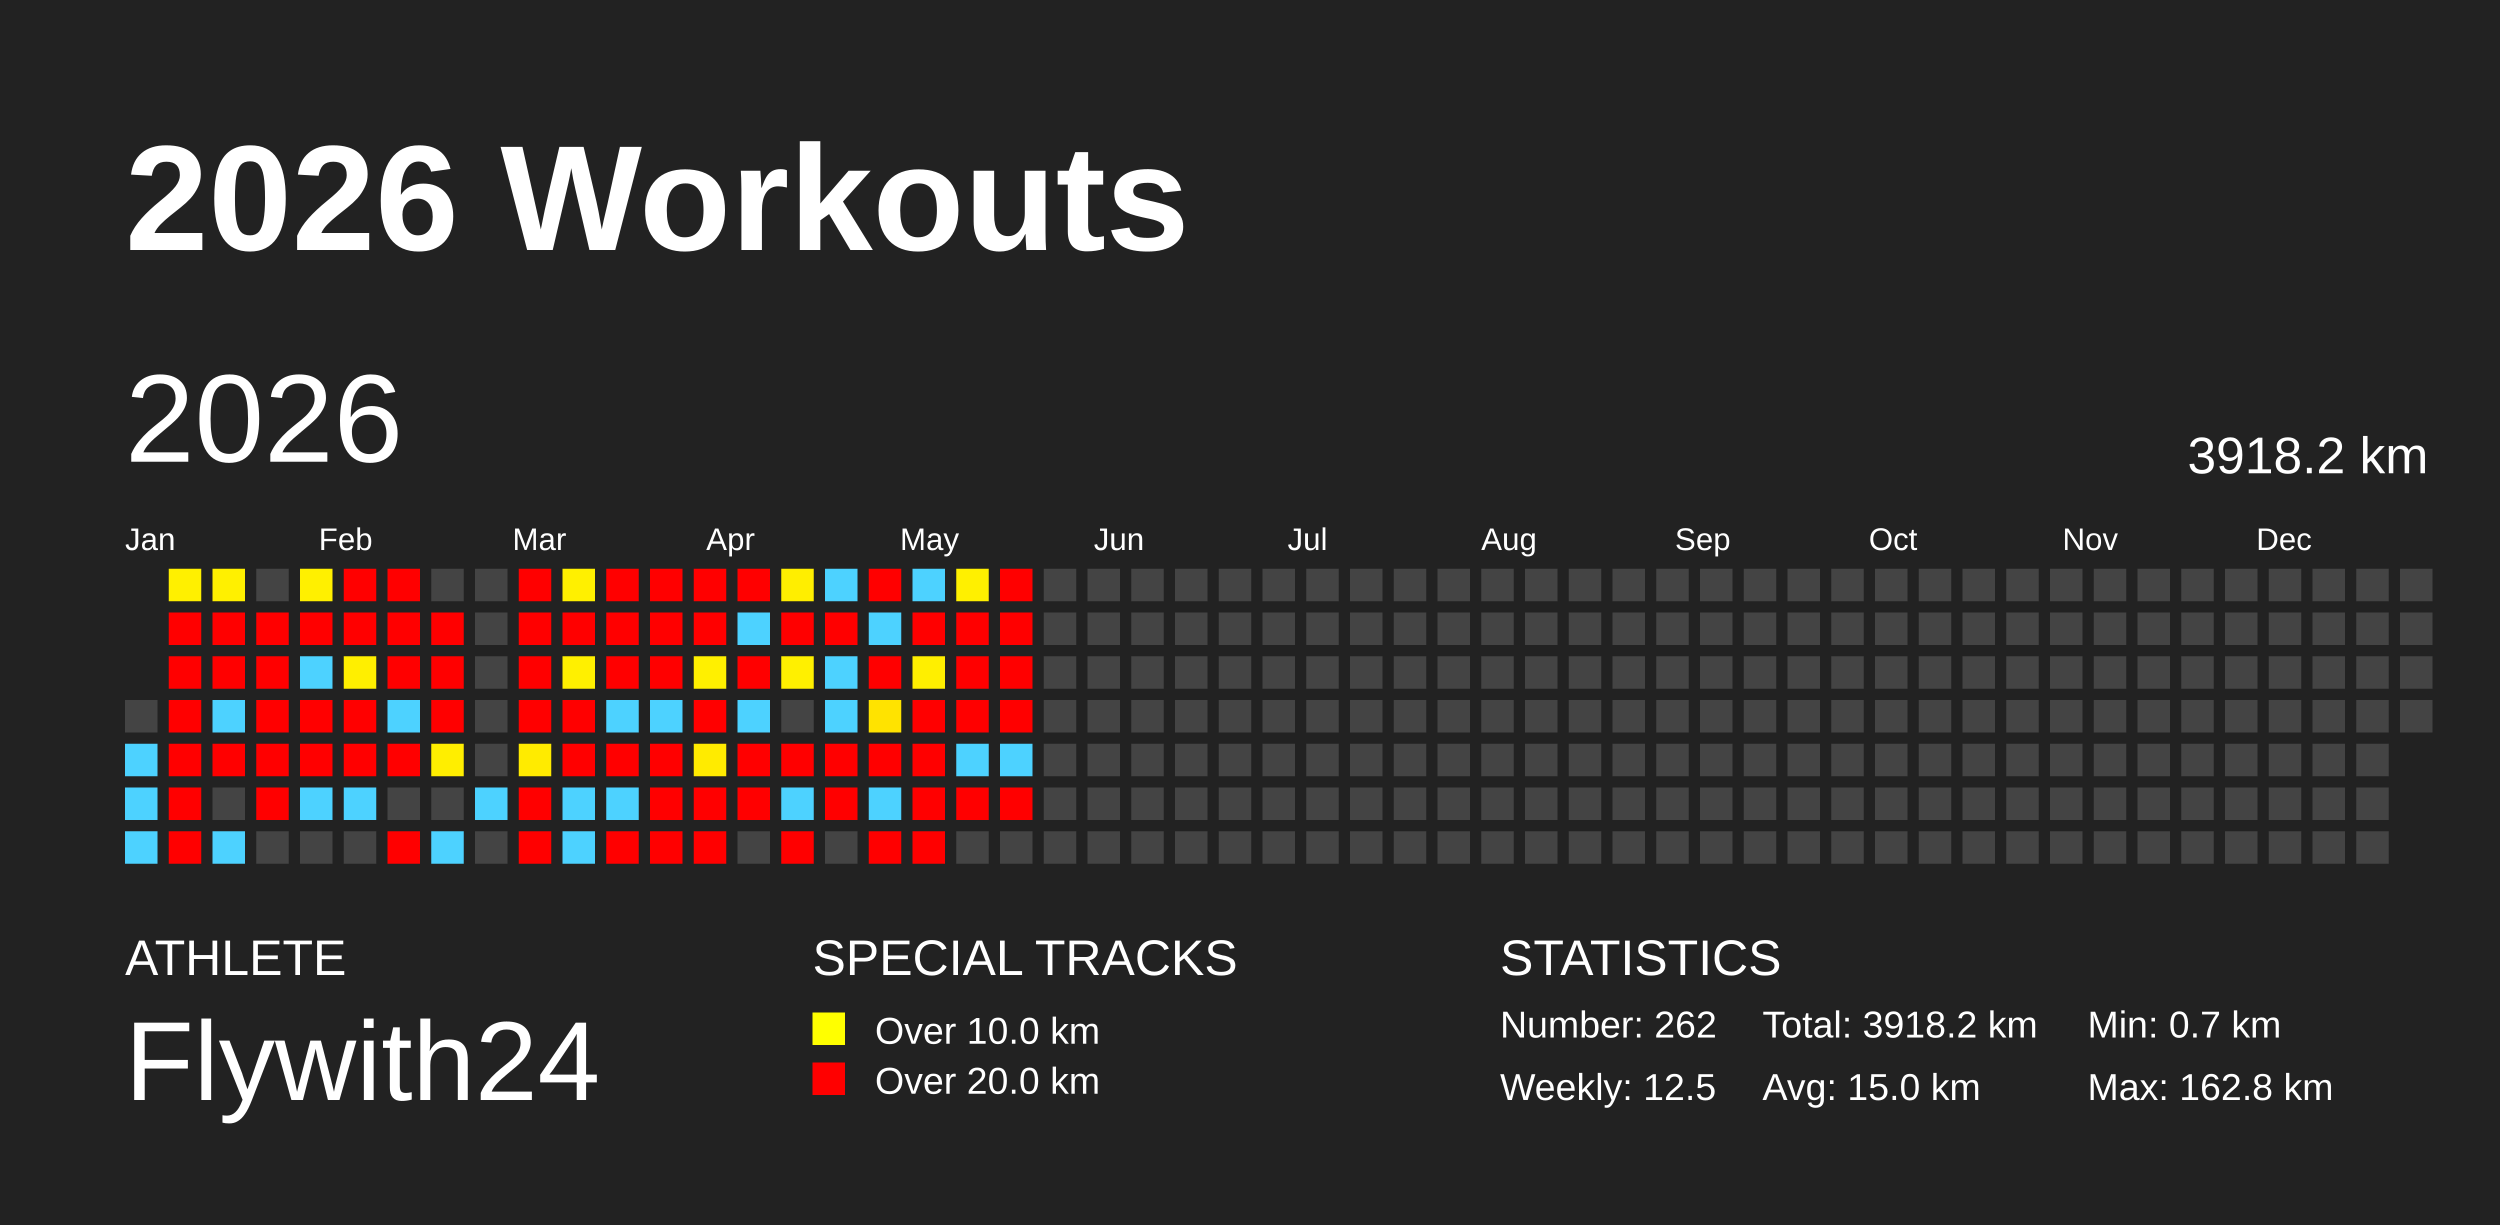
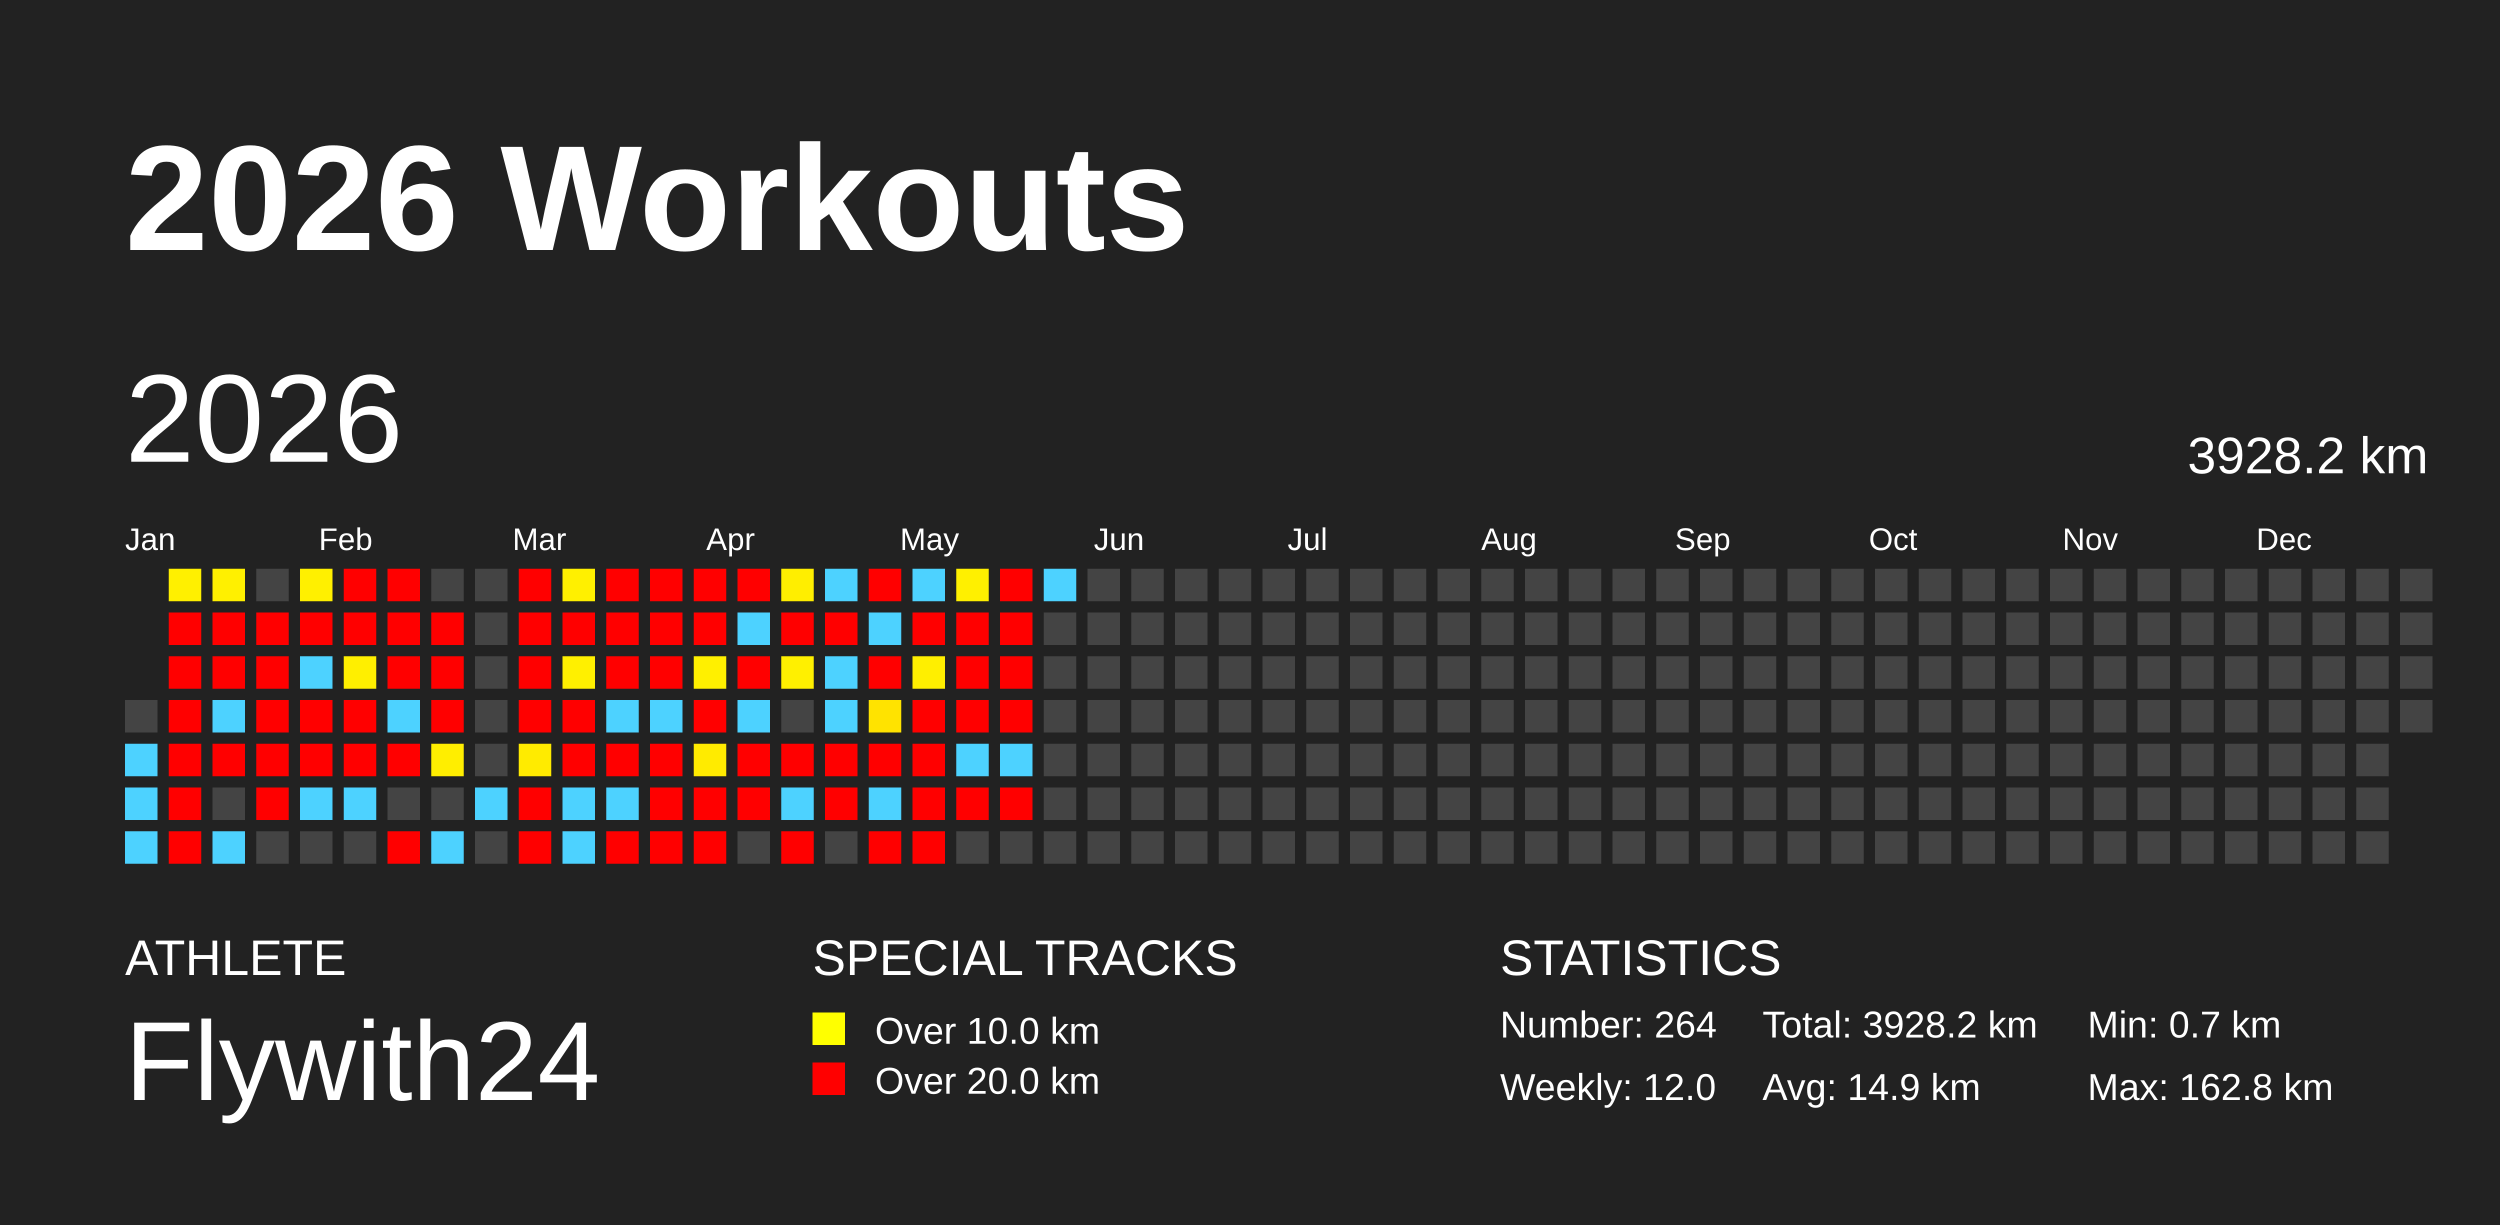
<svg xmlns="http://www.w3.org/2000/svg" baseProfile="full" height="98mm" version="1.1" viewBox="0,0,200,98" width="200mm">
  <defs />
  <rect fill="#222222" height="98" width="200" x="0" y="0" />
  <text fill="#FFFFFF" style="font-size:12px; font-family:Arial; font-weight:bold;" x="10" y="20">2026 Workouts</text>
  <text fill="#FFFFFF" style="font-size:4px; font-family:Arial" x="10" y="78">ATHLETE</text>
  <text fill="#FFFFFF" style="font-size:9px; font-family:Arial" x="10" y="88">Flywith24</text>
  <text fill="#FFFFFF" style="font-size:4px; font-family:Arial" x="65" y="78">SPECIAL TRACKS</text>
  <rect fill="yellow" height="2.6" width="2.6" x="65" y="81" />
  <text fill="#FFFFFF" style="font-size:3px; font-family:Arial" x="70" y="83.5">Over 10.0 km</text>
  <rect fill="red" height="2.6" width="2.6" x="65" y="85" />
  <text fill="#FFFFFF" style="font-size:3px; font-family:Arial" x="70" y="87.5">Over 20.0 km</text>
  <text fill="#FFFFFF" style="font-size:4px; font-family:Arial" x="120" y="78">STATISTICS</text>
-   <text fill="#FFFFFF" style="font-size:3px; font-family:Arial" x="120" y="83">Number: 262</text>
-   <text fill="#FFFFFF" style="font-size:3px; font-family:Arial" x="120" y="88">Weekly: 12.5</text>
-   <text fill="#FFFFFF" style="font-size:3px; font-family:Arial" x="141" y="83">Total: 3918.2 km</text>
-   <text fill="#FFFFFF" style="font-size:3px; font-family:Arial" x="141" y="88">Avg: 15.0 km</text>
+   <text fill="#FFFFFF" style="font-size:3px; font-family:Arial" x="120" y="83">Number: 264</text>
+   <text fill="#FFFFFF" style="font-size:3px; font-family:Arial" x="120" y="88">Weekly: 12.0</text>
+   <text fill="#FFFFFF" style="font-size:3px; font-family:Arial" x="141" y="83">Total: 3928.2 km</text>
+   <text fill="#FFFFFF" style="font-size:3px; font-family:Arial" x="141" y="88">Avg: 14.9 km</text>
  <text fill="#FFFFFF" style="font-size:3px; font-family:Arial" x="167" y="83">Min: 0.7 km</text>
  <text fill="#FFFFFF" style="font-size:3px; font-family:Arial" x="167" y="88">Max: 162.8 km</text>
  <text dominant-baseline="hanging" fill="#FFFFFF" style="font-size:10.0px; font-family:Arial;" x="10" y="30">2026</text>
-   <text dominant-baseline="hanging" fill="#FFFFFF" style="font-size:4.125px; font-family:Arial;" x="175" y="35">3918.2 km</text>
+   <text dominant-baseline="hanging" fill="#FFFFFF" style="font-size:4.125px; font-family:Arial;" x="175" y="35">3928.2 km</text>
  <text fill="#FFFFFF" style="font-size:2.5px; font-family:Arial" x="10.0" y="44">Jan</text>
  <text fill="#FFFFFF" style="font-size:2.5px; font-family:Arial" x="25.5" y="44">Feb</text>
  <text fill="#FFFFFF" style="font-size:2.5px; font-family:Arial" x="41.0" y="44">Mar</text>
  <text fill="#FFFFFF" style="font-size:2.5px; font-family:Arial" x="56.5" y="44">Apr</text>
  <text fill="#FFFFFF" style="font-size:2.5px; font-family:Arial" x="72.0" y="44">May</text>
  <text fill="#FFFFFF" style="font-size:2.5px; font-family:Arial" x="87.5" y="44">Jun</text>
  <text fill="#FFFFFF" style="font-size:2.5px; font-family:Arial" x="103.0" y="44">Jul</text>
  <text fill="#FFFFFF" style="font-size:2.5px; font-family:Arial" x="118.5" y="44">Aug</text>
  <text fill="#FFFFFF" style="font-size:2.5px; font-family:Arial" x="134.0" y="44">Sep</text>
  <text fill="#FFFFFF" style="font-size:2.5px; font-family:Arial" x="149.5" y="44">Oct</text>
  <text fill="#FFFFFF" style="font-size:2.5px; font-family:Arial" x="165.0" y="44">Nov</text>
  <text fill="#FFFFFF" style="font-size:2.5px; font-family:Arial" x="180.5" y="44">Dec</text>
  <rect fill="#444444" height="2.6" width="2.6" x="10.0" y="56.0" />
  <rect fill="#4dd2ff" height="2.6" width="2.6" x="10.0" y="59.5" />
  <rect fill="#4dd2ff" height="2.6" width="2.6" x="10.0" y="63.0" />
  <rect fill="#4dd2ff" height="2.6" width="2.6" x="10.0" y="66.5" />
  <rect fill="#fff000" height="2.6" width="2.6" x="13.5" y="45.5" />
  <rect fill="red" height="2.6" width="2.6" x="13.5" y="49.0" />
  <rect fill="red" height="2.6" width="2.6" x="13.5" y="52.5" />
  <rect fill="red" height="2.6" width="2.6" x="13.5" y="56.0" />
  <rect fill="red" height="2.6" width="2.6" x="13.5" y="59.5" />
  <rect fill="red" height="2.6" width="2.6" x="13.5" y="63.0" />
  <rect fill="red" height="2.6" width="2.6" x="13.5" y="66.5" />
  <rect fill="#fff000" height="2.6" width="2.6" x="17.0" y="45.5" />
  <rect fill="red" height="2.6" width="2.6" x="17.0" y="49.0" />
  <rect fill="red" height="2.6" width="2.6" x="17.0" y="52.5" />
  <rect fill="#4dd2ff" height="2.6" width="2.6" x="17.0" y="56.0" />
  <rect fill="red" height="2.6" width="2.6" x="17.0" y="59.5" />
  <rect fill="#444444" height="2.6" width="2.6" x="17.0" y="63.0" />
  <rect fill="#4dd2ff" height="2.6" width="2.6" x="17.0" y="66.5" />
  <rect fill="#444444" height="2.6" width="2.6" x="20.5" y="45.5" />
  <rect fill="red" height="2.6" width="2.6" x="20.5" y="49.0" />
  <rect fill="red" height="2.6" width="2.6" x="20.5" y="52.5" />
  <rect fill="red" height="2.6" width="2.6" x="20.5" y="56.0" />
  <rect fill="red" height="2.6" width="2.6" x="20.5" y="59.5" />
  <rect fill="red" height="2.6" width="2.6" x="20.5" y="63.0" />
  <rect fill="#444444" height="2.6" width="2.6" x="20.5" y="66.5" />
  <rect fill="#fff000" height="2.6" width="2.6" x="24.0" y="45.5" />
  <rect fill="red" height="2.6" width="2.6" x="24.0" y="49.0" />
  <rect fill="#4dd2ff" height="2.6" width="2.6" x="24.0" y="52.5" />
  <rect fill="red" height="2.6" width="2.6" x="24.0" y="56.0" />
  <rect fill="red" height="2.6" width="2.6" x="24.0" y="59.5" />
  <rect fill="#4dd2ff" height="2.6" width="2.6" x="24.0" y="63.0" />
  <rect fill="#444444" height="2.6" width="2.6" x="24.0" y="66.5" />
  <rect fill="red" height="2.6" width="2.6" x="27.5" y="45.5" />
  <rect fill="red" height="2.6" width="2.6" x="27.5" y="49.0" />
  <rect fill="#ffef00" height="2.6" width="2.6" x="27.5" y="52.5" />
  <rect fill="red" height="2.6" width="2.6" x="27.5" y="56.0" />
  <rect fill="red" height="2.6" width="2.6" x="27.5" y="59.5" />
  <rect fill="#4dd2ff" height="2.6" width="2.6" x="27.5" y="63.0" />
  <rect fill="#444444" height="2.6" width="2.6" x="27.5" y="66.5" />
  <rect fill="red" height="2.6" width="2.6" x="31.0" y="45.5" />
  <rect fill="red" height="2.6" width="2.6" x="31.0" y="49.0" />
  <rect fill="red" height="2.6" width="2.6" x="31.0" y="52.5" />
  <rect fill="#4dd2ff" height="2.6" width="2.6" x="31.0" y="56.0" />
  <rect fill="red" height="2.6" width="2.6" x="31.0" y="59.5" />
  <rect fill="#444444" height="2.6" width="2.6" x="31.0" y="63.0" />
  <rect fill="red" height="2.6" width="2.6" x="31.0" y="66.5" />
  <rect fill="#444444" height="2.6" width="2.6" x="34.5" y="45.5" />
  <rect fill="red" height="2.6" width="2.6" x="34.5" y="49.0" />
  <rect fill="red" height="2.6" width="2.6" x="34.5" y="52.5" />
  <rect fill="red" height="2.6" width="2.6" x="34.5" y="56.0" />
  <rect fill="#ffee00" height="2.6" width="2.6" x="34.5" y="59.5" />
  <rect fill="#444444" height="2.6" width="2.6" x="34.5" y="63.0" />
  <rect fill="#4dd2ff" height="2.6" width="2.6" x="34.5" y="66.5" />
  <rect fill="#444444" height="2.6" width="2.6" x="38.0" y="45.5" />
  <rect fill="#444444" height="2.6" width="2.6" x="38.0" y="49.0" />
  <rect fill="#444444" height="2.6" width="2.6" x="38.0" y="52.5" />
  <rect fill="#444444" height="2.6" width="2.6" x="38.0" y="56.0" />
  <rect fill="#444444" height="2.6" width="2.6" x="38.0" y="59.5" />
  <rect fill="#4dd2ff" height="2.6" width="2.6" x="38.0" y="63.0" />
  <rect fill="#444444" height="2.6" width="2.6" x="38.0" y="66.5" />
  <rect fill="red" height="2.6" width="2.6" x="41.5" y="45.5" />
  <rect fill="red" height="2.6" width="2.6" x="41.5" y="49.0" />
  <rect fill="red" height="2.6" width="2.6" x="41.5" y="52.5" />
  <rect fill="red" height="2.6" width="2.6" x="41.5" y="56.0" />
  <rect fill="#ffeb00" height="2.6" width="2.6" x="41.5" y="59.5" />
  <rect fill="red" height="2.6" width="2.6" x="41.5" y="63.0" />
  <rect fill="red" height="2.6" width="2.6" x="41.5" y="66.5" />
  <rect fill="#fff000" height="2.6" width="2.6" x="45.0" y="45.5" />
  <rect fill="red" height="2.6" width="2.6" x="45.0" y="49.0" />
  <rect fill="#fff000" height="2.6" width="2.6" x="45.0" y="52.5" />
  <rect fill="red" height="2.6" width="2.6" x="45.0" y="56.0" />
  <rect fill="red" height="2.6" width="2.6" x="45.0" y="59.5" />
  <rect fill="#4dd2ff" height="2.6" width="2.6" x="45.0" y="63.0" />
  <rect fill="#4dd2ff" height="2.6" width="2.6" x="45.0" y="66.5" />
  <rect fill="red" height="2.6" width="2.6" x="48.5" y="45.5" />
  <rect fill="red" height="2.6" width="2.6" x="48.5" y="49.0" />
  <rect fill="red" height="2.6" width="2.6" x="48.5" y="52.5" />
  <rect fill="#4dd2ff" height="2.6" width="2.6" x="48.5" y="56.0" />
  <rect fill="red" height="2.6" width="2.6" x="48.5" y="59.5" />
  <rect fill="#4dd2ff" height="2.6" width="2.6" x="48.5" y="63.0" />
  <rect fill="red" height="2.6" width="2.6" x="48.5" y="66.5" />
  <rect fill="red" height="2.6" width="2.6" x="52.0" y="45.5" />
  <rect fill="red" height="2.6" width="2.6" x="52.0" y="49.0" />
  <rect fill="red" height="2.6" width="2.6" x="52.0" y="52.5" />
  <rect fill="#4dd2ff" height="2.6" width="2.6" x="52.0" y="56.0" />
  <rect fill="red" height="2.6" width="2.6" x="52.0" y="59.5" />
  <rect fill="red" height="2.6" width="2.6" x="52.0" y="63.0" />
  <rect fill="red" height="2.6" width="2.6" x="52.0" y="66.5" />
  <rect fill="red" height="2.6" width="2.6" x="55.5" y="45.5" />
  <rect fill="red" height="2.6" width="2.6" x="55.5" y="49.0" />
  <rect fill="#fff000" height="2.6" width="2.6" x="55.5" y="52.5" />
  <rect fill="red" height="2.6" width="2.6" x="55.5" y="56.0" />
  <rect fill="#ffeb00" height="2.6" width="2.6" x="55.5" y="59.5" />
  <rect fill="red" height="2.6" width="2.6" x="55.5" y="63.0" />
  <rect fill="red" height="2.6" width="2.6" x="55.5" y="66.5" />
  <rect fill="red" height="2.6" width="2.6" x="59.0" y="45.5" />
  <rect fill="#4dd2ff" height="2.6" width="2.6" x="59.0" y="49.0" />
  <rect fill="red" height="2.6" width="2.6" x="59.0" y="52.5" />
  <rect fill="#4dd2ff" height="2.6" width="2.6" x="59.0" y="56.0" />
  <rect fill="red" height="2.6" width="2.6" x="59.0" y="59.5" />
  <rect fill="red" height="2.6" width="2.6" x="59.0" y="63.0" />
  <rect fill="#444444" height="2.6" width="2.6" x="59.0" y="66.5" />
  <rect fill="#ffee00" height="2.6" width="2.6" x="62.5" y="45.5" />
  <rect fill="red" height="2.6" width="2.6" x="62.5" y="49.0" />
  <rect fill="#fff000" height="2.6" width="2.6" x="62.5" y="52.5" />
  <rect fill="#444444" height="2.6" width="2.6" x="62.5" y="56.0" />
  <rect fill="red" height="2.6" width="2.6" x="62.5" y="59.5" />
  <rect fill="#4dd2ff" height="2.6" width="2.6" x="62.5" y="63.0" />
  <rect fill="red" height="2.6" width="2.6" x="62.5" y="66.5" />
  <rect fill="#4dd2ff" height="2.6" width="2.6" x="66.0" y="45.5" />
  <rect fill="red" height="2.6" width="2.6" x="66.0" y="49.0" />
  <rect fill="#4dd2ff" height="2.6" width="2.6" x="66.0" y="52.5" />
  <rect fill="#4dd2ff" height="2.6" width="2.6" x="66.0" y="56.0" />
  <rect fill="red" height="2.6" width="2.6" x="66.0" y="59.5" />
  <rect fill="red" height="2.6" width="2.6" x="66.0" y="63.0" />
  <rect fill="#444444" height="2.6" width="2.6" x="66.0" y="66.5" />
  <rect fill="red" height="2.6" width="2.6" x="69.5" y="45.5" />
  <rect fill="#4dd2ff" height="2.6" width="2.6" x="69.5" y="49.0" />
  <rect fill="red" height="2.6" width="2.6" x="69.5" y="52.5" />
  <rect fill="#ffe300" height="2.6" width="2.6" x="69.5" y="56.0" />
  <rect fill="red" height="2.6" width="2.6" x="69.5" y="59.5" />
  <rect fill="#4dd2ff" height="2.6" width="2.6" x="69.5" y="63.0" />
  <rect fill="red" height="2.6" width="2.6" x="69.5" y="66.5" />
  <rect fill="#4dd2ff" height="2.6" width="2.6" x="73.0" y="45.5" />
  <rect fill="red" height="2.6" width="2.6" x="73.0" y="49.0" />
  <rect fill="#ffef00" height="2.6" width="2.6" x="73.0" y="52.5" />
  <rect fill="red" height="2.6" width="2.6" x="73.0" y="56.0" />
  <rect fill="red" height="2.6" width="2.6" x="73.0" y="59.5" />
  <rect fill="red" height="2.6" width="2.6" x="73.0" y="63.0" />
  <rect fill="red" height="2.6" width="2.6" x="73.0" y="66.5" />
  <rect fill="#fff000" height="2.6" width="2.6" x="76.5" y="45.5" />
  <rect fill="red" height="2.6" width="2.6" x="76.5" y="49.0" />
  <rect fill="red" height="2.6" width="2.6" x="76.5" y="52.5" />
  <rect fill="red" height="2.6" width="2.6" x="76.5" y="56.0" />
  <rect fill="#4dd2ff" height="2.6" width="2.6" x="76.5" y="59.5" />
  <rect fill="red" height="2.6" width="2.6" x="76.5" y="63.0" />
  <rect fill="#444444" height="2.6" width="2.6" x="76.5" y="66.5" />
  <rect fill="red" height="2.6" width="2.6" x="80.0" y="45.5" />
  <rect fill="red" height="2.6" width="2.6" x="80.0" y="49.0" />
  <rect fill="red" height="2.6" width="2.6" x="80.0" y="52.5" />
  <rect fill="red" height="2.6" width="2.6" x="80.0" y="56.0" />
  <rect fill="#4dd2ff" height="2.6" width="2.6" x="80.0" y="59.5" />
  <rect fill="red" height="2.6" width="2.6" x="80.0" y="63.0" />
  <rect fill="#444444" height="2.6" width="2.6" x="80.0" y="66.5" />
-   <rect fill="#444444" height="2.6" width="2.6" x="83.5" y="45.5" />
+   <rect fill="#4dd2ff" height="2.6" width="2.6" x="83.5" y="45.5" />
  <rect fill="#444444" height="2.6" width="2.6" x="83.5" y="49.0" />
  <rect fill="#444444" height="2.6" width="2.6" x="83.5" y="52.5" />
  <rect fill="#444444" height="2.6" width="2.6" x="83.5" y="56.0" />
  <rect fill="#444444" height="2.6" width="2.6" x="83.5" y="59.5" />
  <rect fill="#444444" height="2.6" width="2.6" x="83.5" y="63.0" />
  <rect fill="#444444" height="2.6" width="2.6" x="83.5" y="66.5" />
  <rect fill="#444444" height="2.6" width="2.6" x="87.0" y="45.5" />
  <rect fill="#444444" height="2.6" width="2.6" x="87.0" y="49.0" />
  <rect fill="#444444" height="2.6" width="2.6" x="87.0" y="52.5" />
  <rect fill="#444444" height="2.6" width="2.6" x="87.0" y="56.0" />
  <rect fill="#444444" height="2.6" width="2.6" x="87.0" y="59.5" />
  <rect fill="#444444" height="2.6" width="2.6" x="87.0" y="63.0" />
  <rect fill="#444444" height="2.6" width="2.6" x="87.0" y="66.5" />
  <rect fill="#444444" height="2.6" width="2.6" x="90.5" y="45.5" />
  <rect fill="#444444" height="2.6" width="2.6" x="90.5" y="49.0" />
  <rect fill="#444444" height="2.6" width="2.6" x="90.5" y="52.5" />
  <rect fill="#444444" height="2.6" width="2.6" x="90.5" y="56.0" />
  <rect fill="#444444" height="2.6" width="2.6" x="90.5" y="59.5" />
  <rect fill="#444444" height="2.6" width="2.6" x="90.5" y="63.0" />
  <rect fill="#444444" height="2.6" width="2.6" x="90.5" y="66.5" />
  <rect fill="#444444" height="2.6" width="2.6" x="94.0" y="45.5" />
  <rect fill="#444444" height="2.6" width="2.6" x="94.0" y="49.0" />
  <rect fill="#444444" height="2.6" width="2.6" x="94.0" y="52.5" />
  <rect fill="#444444" height="2.6" width="2.6" x="94.0" y="56.0" />
  <rect fill="#444444" height="2.6" width="2.6" x="94.0" y="59.5" />
  <rect fill="#444444" height="2.6" width="2.6" x="94.0" y="63.0" />
  <rect fill="#444444" height="2.6" width="2.6" x="94.0" y="66.5" />
  <rect fill="#444444" height="2.6" width="2.6" x="97.5" y="45.5" />
  <rect fill="#444444" height="2.6" width="2.6" x="97.5" y="49.0" />
  <rect fill="#444444" height="2.6" width="2.6" x="97.5" y="52.5" />
  <rect fill="#444444" height="2.6" width="2.6" x="97.5" y="56.0" />
  <rect fill="#444444" height="2.6" width="2.6" x="97.5" y="59.5" />
  <rect fill="#444444" height="2.6" width="2.6" x="97.5" y="63.0" />
  <rect fill="#444444" height="2.6" width="2.6" x="97.5" y="66.5" />
  <rect fill="#444444" height="2.6" width="2.6" x="101.0" y="45.5" />
  <rect fill="#444444" height="2.6" width="2.6" x="101.0" y="49.0" />
  <rect fill="#444444" height="2.6" width="2.6" x="101.0" y="52.5" />
  <rect fill="#444444" height="2.6" width="2.6" x="101.0" y="56.0" />
  <rect fill="#444444" height="2.6" width="2.6" x="101.0" y="59.5" />
  <rect fill="#444444" height="2.6" width="2.6" x="101.0" y="63.0" />
  <rect fill="#444444" height="2.6" width="2.6" x="101.0" y="66.5" />
  <rect fill="#444444" height="2.6" width="2.6" x="104.5" y="45.5" />
  <rect fill="#444444" height="2.6" width="2.6" x="104.5" y="49.0" />
  <rect fill="#444444" height="2.6" width="2.6" x="104.5" y="52.5" />
  <rect fill="#444444" height="2.6" width="2.6" x="104.5" y="56.0" />
  <rect fill="#444444" height="2.6" width="2.6" x="104.5" y="59.5" />
  <rect fill="#444444" height="2.6" width="2.6" x="104.5" y="63.0" />
  <rect fill="#444444" height="2.6" width="2.6" x="104.5" y="66.5" />
  <rect fill="#444444" height="2.6" width="2.6" x="108.0" y="45.5" />
  <rect fill="#444444" height="2.6" width="2.6" x="108.0" y="49.0" />
  <rect fill="#444444" height="2.6" width="2.6" x="108.0" y="52.5" />
  <rect fill="#444444" height="2.6" width="2.6" x="108.0" y="56.0" />
  <rect fill="#444444" height="2.6" width="2.6" x="108.0" y="59.5" />
  <rect fill="#444444" height="2.6" width="2.6" x="108.0" y="63.0" />
  <rect fill="#444444" height="2.6" width="2.6" x="108.0" y="66.5" />
  <rect fill="#444444" height="2.6" width="2.6" x="111.5" y="45.5" />
  <rect fill="#444444" height="2.6" width="2.6" x="111.5" y="49.0" />
  <rect fill="#444444" height="2.6" width="2.6" x="111.5" y="52.5" />
  <rect fill="#444444" height="2.6" width="2.6" x="111.5" y="56.0" />
  <rect fill="#444444" height="2.6" width="2.6" x="111.5" y="59.5" />
  <rect fill="#444444" height="2.6" width="2.6" x="111.5" y="63.0" />
  <rect fill="#444444" height="2.6" width="2.6" x="111.5" y="66.5" />
  <rect fill="#444444" height="2.6" width="2.6" x="115.0" y="45.5" />
  <rect fill="#444444" height="2.6" width="2.6" x="115.0" y="49.0" />
  <rect fill="#444444" height="2.6" width="2.6" x="115.0" y="52.5" />
  <rect fill="#444444" height="2.6" width="2.6" x="115.0" y="56.0" />
  <rect fill="#444444" height="2.6" width="2.6" x="115.0" y="59.5" />
  <rect fill="#444444" height="2.6" width="2.6" x="115.0" y="63.0" />
  <rect fill="#444444" height="2.6" width="2.6" x="115.0" y="66.5" />
  <rect fill="#444444" height="2.6" width="2.6" x="118.5" y="45.5" />
  <rect fill="#444444" height="2.6" width="2.6" x="118.5" y="49.0" />
  <rect fill="#444444" height="2.6" width="2.6" x="118.5" y="52.5" />
  <rect fill="#444444" height="2.6" width="2.6" x="118.5" y="56.0" />
  <rect fill="#444444" height="2.6" width="2.6" x="118.5" y="59.5" />
  <rect fill="#444444" height="2.6" width="2.6" x="118.5" y="63.0" />
  <rect fill="#444444" height="2.6" width="2.6" x="118.5" y="66.5" />
  <rect fill="#444444" height="2.6" width="2.6" x="122.0" y="45.5" />
  <rect fill="#444444" height="2.6" width="2.6" x="122.0" y="49.0" />
  <rect fill="#444444" height="2.6" width="2.6" x="122.0" y="52.5" />
  <rect fill="#444444" height="2.6" width="2.6" x="122.0" y="56.0" />
  <rect fill="#444444" height="2.6" width="2.6" x="122.0" y="59.5" />
  <rect fill="#444444" height="2.6" width="2.6" x="122.0" y="63.0" />
  <rect fill="#444444" height="2.6" width="2.6" x="122.0" y="66.5" />
  <rect fill="#444444" height="2.6" width="2.6" x="125.5" y="45.5" />
  <rect fill="#444444" height="2.6" width="2.6" x="125.5" y="49.0" />
  <rect fill="#444444" height="2.6" width="2.6" x="125.5" y="52.5" />
  <rect fill="#444444" height="2.6" width="2.6" x="125.5" y="56.0" />
  <rect fill="#444444" height="2.6" width="2.6" x="125.5" y="59.5" />
  <rect fill="#444444" height="2.6" width="2.6" x="125.5" y="63.0" />
  <rect fill="#444444" height="2.6" width="2.6" x="125.5" y="66.5" />
  <rect fill="#444444" height="2.6" width="2.6" x="129.0" y="45.5" />
  <rect fill="#444444" height="2.6" width="2.6" x="129.0" y="49.0" />
  <rect fill="#444444" height="2.6" width="2.6" x="129.0" y="52.5" />
  <rect fill="#444444" height="2.6" width="2.6" x="129.0" y="56.0" />
  <rect fill="#444444" height="2.6" width="2.6" x="129.0" y="59.5" />
  <rect fill="#444444" height="2.6" width="2.6" x="129.0" y="63.0" />
  <rect fill="#444444" height="2.6" width="2.6" x="129.0" y="66.5" />
  <rect fill="#444444" height="2.6" width="2.6" x="132.5" y="45.5" />
  <rect fill="#444444" height="2.6" width="2.6" x="132.5" y="49.0" />
  <rect fill="#444444" height="2.6" width="2.6" x="132.5" y="52.5" />
  <rect fill="#444444" height="2.6" width="2.6" x="132.5" y="56.0" />
  <rect fill="#444444" height="2.6" width="2.6" x="132.5" y="59.5" />
  <rect fill="#444444" height="2.6" width="2.6" x="132.5" y="63.0" />
  <rect fill="#444444" height="2.6" width="2.6" x="132.5" y="66.5" />
  <rect fill="#444444" height="2.6" width="2.6" x="136.0" y="45.5" />
  <rect fill="#444444" height="2.6" width="2.6" x="136.0" y="49.0" />
  <rect fill="#444444" height="2.6" width="2.6" x="136.0" y="52.5" />
  <rect fill="#444444" height="2.6" width="2.6" x="136.0" y="56.0" />
  <rect fill="#444444" height="2.6" width="2.6" x="136.0" y="59.5" />
  <rect fill="#444444" height="2.6" width="2.6" x="136.0" y="63.0" />
  <rect fill="#444444" height="2.6" width="2.6" x="136.0" y="66.5" />
  <rect fill="#444444" height="2.6" width="2.6" x="139.5" y="45.5" />
  <rect fill="#444444" height="2.6" width="2.6" x="139.5" y="49.0" />
  <rect fill="#444444" height="2.6" width="2.6" x="139.5" y="52.5" />
  <rect fill="#444444" height="2.6" width="2.6" x="139.5" y="56.0" />
  <rect fill="#444444" height="2.6" width="2.6" x="139.5" y="59.5" />
  <rect fill="#444444" height="2.6" width="2.6" x="139.5" y="63.0" />
  <rect fill="#444444" height="2.6" width="2.6" x="139.5" y="66.5" />
  <rect fill="#444444" height="2.6" width="2.6" x="143.0" y="45.5" />
  <rect fill="#444444" height="2.6" width="2.6" x="143.0" y="49.0" />
  <rect fill="#444444" height="2.6" width="2.6" x="143.0" y="52.5" />
  <rect fill="#444444" height="2.6" width="2.6" x="143.0" y="56.0" />
  <rect fill="#444444" height="2.6" width="2.6" x="143.0" y="59.5" />
  <rect fill="#444444" height="2.6" width="2.6" x="143.0" y="63.0" />
  <rect fill="#444444" height="2.6" width="2.6" x="143.0" y="66.5" />
  <rect fill="#444444" height="2.6" width="2.6" x="146.5" y="45.5" />
  <rect fill="#444444" height="2.6" width="2.6" x="146.5" y="49.0" />
  <rect fill="#444444" height="2.6" width="2.6" x="146.5" y="52.5" />
  <rect fill="#444444" height="2.6" width="2.6" x="146.5" y="56.0" />
  <rect fill="#444444" height="2.6" width="2.6" x="146.5" y="59.5" />
  <rect fill="#444444" height="2.6" width="2.6" x="146.5" y="63.0" />
  <rect fill="#444444" height="2.6" width="2.6" x="146.5" y="66.5" />
  <rect fill="#444444" height="2.6" width="2.6" x="150.0" y="45.5" />
  <rect fill="#444444" height="2.6" width="2.6" x="150.0" y="49.0" />
  <rect fill="#444444" height="2.6" width="2.6" x="150.0" y="52.5" />
  <rect fill="#444444" height="2.6" width="2.6" x="150.0" y="56.0" />
  <rect fill="#444444" height="2.6" width="2.6" x="150.0" y="59.5" />
  <rect fill="#444444" height="2.6" width="2.6" x="150.0" y="63.0" />
  <rect fill="#444444" height="2.6" width="2.6" x="150.0" y="66.5" />
  <rect fill="#444444" height="2.6" width="2.6" x="153.5" y="45.5" />
  <rect fill="#444444" height="2.6" width="2.6" x="153.5" y="49.0" />
  <rect fill="#444444" height="2.6" width="2.6" x="153.5" y="52.5" />
  <rect fill="#444444" height="2.6" width="2.6" x="153.5" y="56.0" />
  <rect fill="#444444" height="2.6" width="2.6" x="153.5" y="59.5" />
  <rect fill="#444444" height="2.6" width="2.6" x="153.5" y="63.0" />
  <rect fill="#444444" height="2.6" width="2.6" x="153.5" y="66.5" />
  <rect fill="#444444" height="2.6" width="2.6" x="157.0" y="45.5" />
  <rect fill="#444444" height="2.6" width="2.6" x="157.0" y="49.0" />
  <rect fill="#444444" height="2.6" width="2.6" x="157.0" y="52.5" />
  <rect fill="#444444" height="2.6" width="2.6" x="157.0" y="56.0" />
  <rect fill="#444444" height="2.6" width="2.6" x="157.0" y="59.5" />
  <rect fill="#444444" height="2.6" width="2.6" x="157.0" y="63.0" />
  <rect fill="#444444" height="2.6" width="2.6" x="157.0" y="66.5" />
  <rect fill="#444444" height="2.6" width="2.6" x="160.5" y="45.5" />
  <rect fill="#444444" height="2.6" width="2.6" x="160.5" y="49.0" />
  <rect fill="#444444" height="2.6" width="2.6" x="160.5" y="52.5" />
  <rect fill="#444444" height="2.6" width="2.6" x="160.5" y="56.0" />
  <rect fill="#444444" height="2.6" width="2.6" x="160.5" y="59.5" />
  <rect fill="#444444" height="2.6" width="2.6" x="160.5" y="63.0" />
  <rect fill="#444444" height="2.6" width="2.6" x="160.5" y="66.5" />
  <rect fill="#444444" height="2.6" width="2.6" x="164.0" y="45.5" />
  <rect fill="#444444" height="2.6" width="2.6" x="164.0" y="49.0" />
  <rect fill="#444444" height="2.6" width="2.6" x="164.0" y="52.5" />
  <rect fill="#444444" height="2.6" width="2.6" x="164.0" y="56.0" />
  <rect fill="#444444" height="2.6" width="2.6" x="164.0" y="59.5" />
  <rect fill="#444444" height="2.6" width="2.6" x="164.0" y="63.0" />
  <rect fill="#444444" height="2.6" width="2.6" x="164.0" y="66.5" />
  <rect fill="#444444" height="2.6" width="2.6" x="167.5" y="45.5" />
  <rect fill="#444444" height="2.6" width="2.6" x="167.5" y="49.0" />
  <rect fill="#444444" height="2.6" width="2.6" x="167.5" y="52.5" />
  <rect fill="#444444" height="2.6" width="2.6" x="167.5" y="56.0" />
  <rect fill="#444444" height="2.6" width="2.6" x="167.5" y="59.5" />
  <rect fill="#444444" height="2.6" width="2.6" x="167.5" y="63.0" />
  <rect fill="#444444" height="2.6" width="2.6" x="167.5" y="66.5" />
  <rect fill="#444444" height="2.6" width="2.6" x="171.0" y="45.5" />
  <rect fill="#444444" height="2.6" width="2.6" x="171.0" y="49.0" />
  <rect fill="#444444" height="2.6" width="2.6" x="171.0" y="52.5" />
  <rect fill="#444444" height="2.6" width="2.6" x="171.0" y="56.0" />
  <rect fill="#444444" height="2.6" width="2.6" x="171.0" y="59.5" />
  <rect fill="#444444" height="2.6" width="2.6" x="171.0" y="63.0" />
  <rect fill="#444444" height="2.6" width="2.6" x="171.0" y="66.5" />
  <rect fill="#444444" height="2.6" width="2.6" x="174.5" y="45.5" />
  <rect fill="#444444" height="2.6" width="2.6" x="174.5" y="49.0" />
  <rect fill="#444444" height="2.6" width="2.6" x="174.5" y="52.5" />
  <rect fill="#444444" height="2.6" width="2.6" x="174.5" y="56.0" />
  <rect fill="#444444" height="2.6" width="2.6" x="174.5" y="59.5" />
  <rect fill="#444444" height="2.6" width="2.6" x="174.5" y="63.0" />
  <rect fill="#444444" height="2.6" width="2.6" x="174.5" y="66.5" />
  <rect fill="#444444" height="2.6" width="2.6" x="178.0" y="45.5" />
  <rect fill="#444444" height="2.6" width="2.6" x="178.0" y="49.0" />
  <rect fill="#444444" height="2.6" width="2.6" x="178.0" y="52.5" />
  <rect fill="#444444" height="2.6" width="2.6" x="178.0" y="56.0" />
  <rect fill="#444444" height="2.6" width="2.6" x="178.0" y="59.5" />
  <rect fill="#444444" height="2.6" width="2.6" x="178.0" y="63.0" />
  <rect fill="#444444" height="2.6" width="2.6" x="178.0" y="66.5" />
  <rect fill="#444444" height="2.6" width="2.6" x="181.5" y="45.5" />
  <rect fill="#444444" height="2.6" width="2.6" x="181.5" y="49.0" />
  <rect fill="#444444" height="2.6" width="2.6" x="181.5" y="52.5" />
  <rect fill="#444444" height="2.6" width="2.6" x="181.5" y="56.0" />
  <rect fill="#444444" height="2.6" width="2.6" x="181.5" y="59.5" />
  <rect fill="#444444" height="2.6" width="2.6" x="181.5" y="63.0" />
  <rect fill="#444444" height="2.6" width="2.6" x="181.5" y="66.5" />
  <rect fill="#444444" height="2.6" width="2.6" x="185.0" y="45.5" />
  <rect fill="#444444" height="2.6" width="2.6" x="185.0" y="49.0" />
  <rect fill="#444444" height="2.6" width="2.6" x="185.0" y="52.5" />
  <rect fill="#444444" height="2.6" width="2.6" x="185.0" y="56.0" />
  <rect fill="#444444" height="2.6" width="2.6" x="185.0" y="59.5" />
  <rect fill="#444444" height="2.6" width="2.6" x="185.0" y="63.0" />
  <rect fill="#444444" height="2.6" width="2.6" x="185.0" y="66.5" />
  <rect fill="#444444" height="2.6" width="2.6" x="188.5" y="45.5" />
  <rect fill="#444444" height="2.6" width="2.6" x="188.5" y="49.0" />
  <rect fill="#444444" height="2.6" width="2.6" x="188.5" y="52.5" />
  <rect fill="#444444" height="2.6" width="2.6" x="188.5" y="56.0" />
  <rect fill="#444444" height="2.6" width="2.6" x="188.5" y="59.5" />
  <rect fill="#444444" height="2.6" width="2.6" x="188.5" y="63.0" />
  <rect fill="#444444" height="2.6" width="2.6" x="188.5" y="66.5" />
  <rect fill="#444444" height="2.6" width="2.6" x="192.0" y="45.5" />
  <rect fill="#444444" height="2.6" width="2.6" x="192.0" y="49.0" />
  <rect fill="#444444" height="2.6" width="2.6" x="192.0" y="52.5" />
  <rect fill="#444444" height="2.6" width="2.6" x="192.0" y="56.0" />
</svg>
